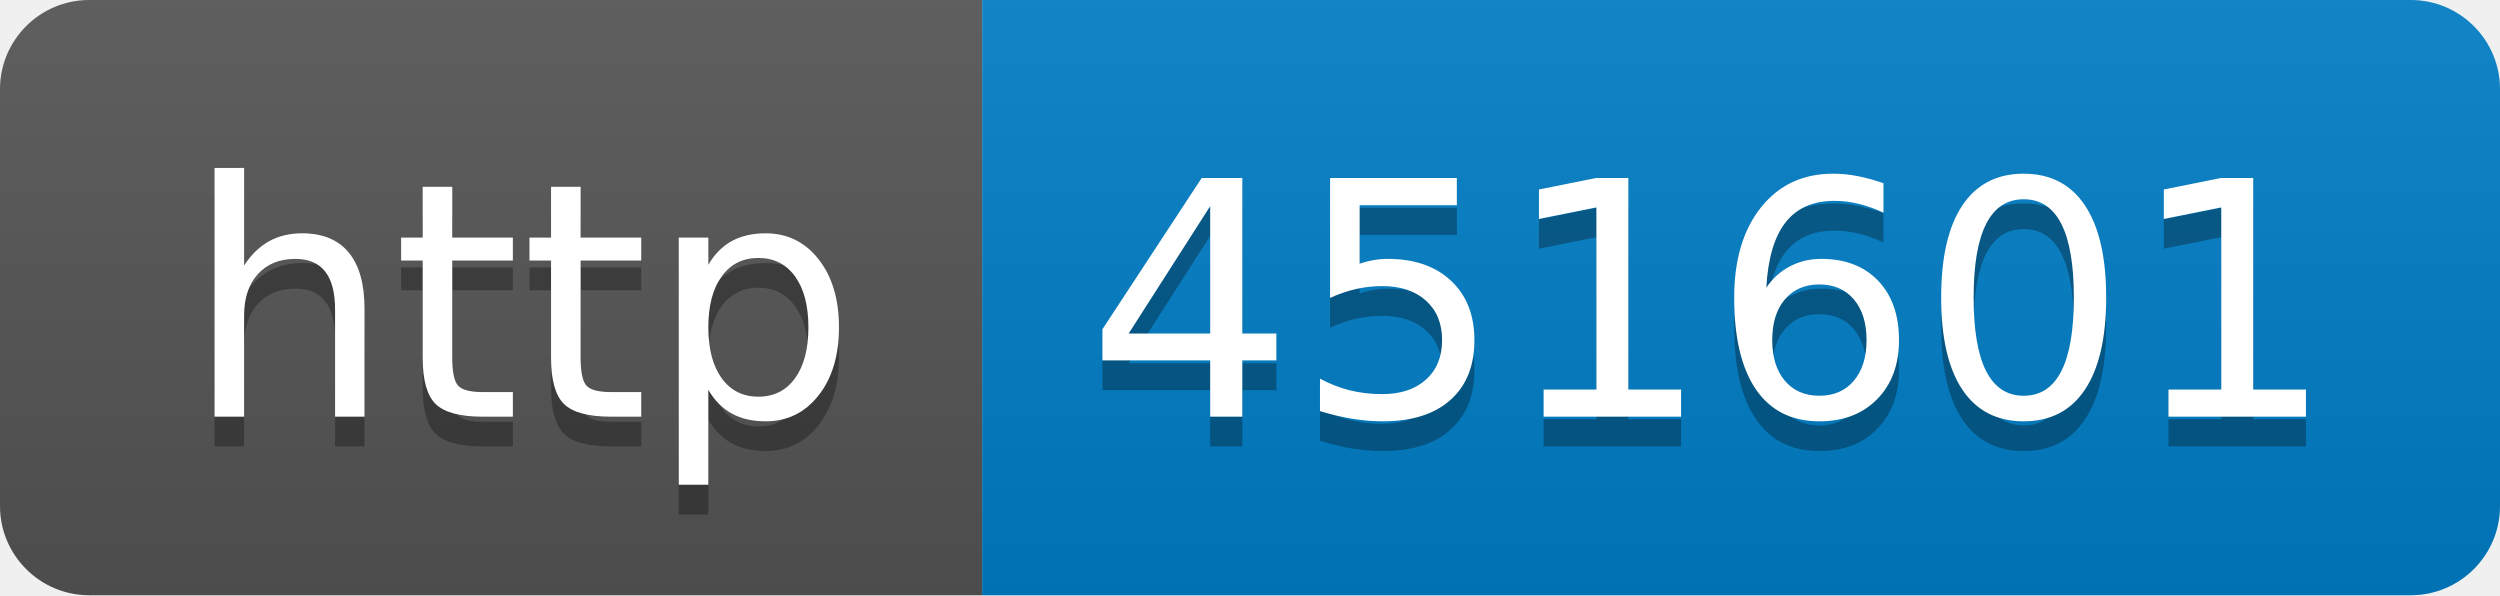
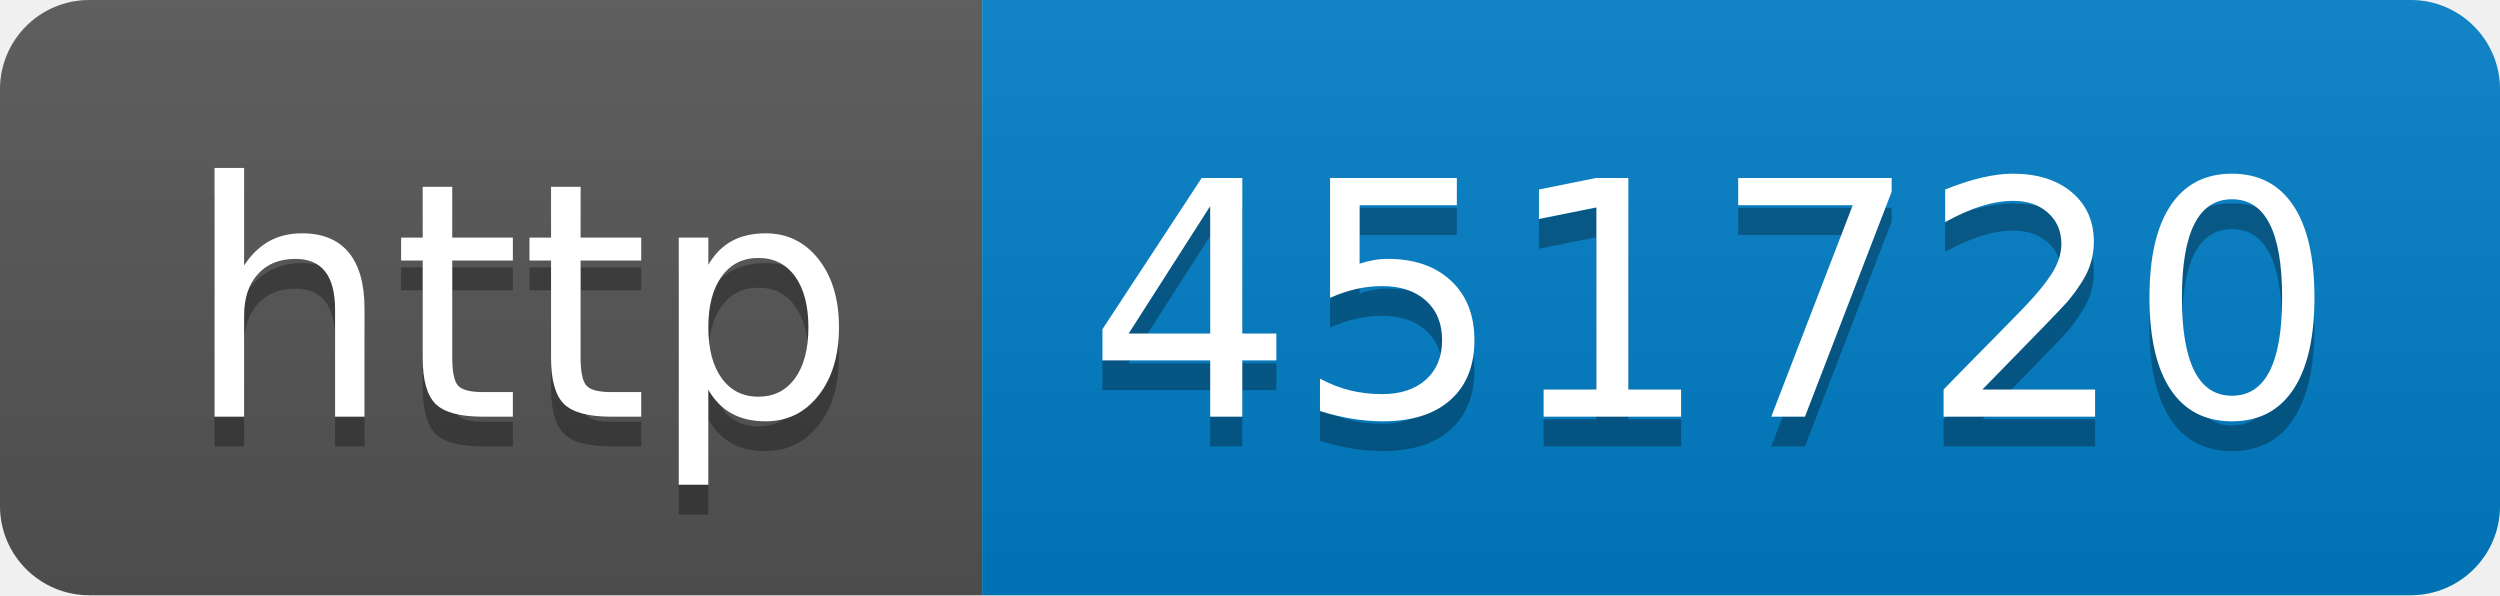
- <svg xmlns="http://www.w3.org/2000/svg" width="84" height="20" role="img" aria-label="http: 451601">
+ <svg xmlns="http://www.w3.org/2000/svg" width="84" height="20" role="img" aria-label="http: 451720">
  <linearGradient id="s" x2="0" y2="100%">
    <stop offset="0" stop-color="#bbb" stop-opacity=".1" />
    <stop offset="1" stop-opacity=".1" />
  </linearGradient>
  <clipPath id="r">
    <rect width="84" height="20" rx="3" fill="#fff" />
  </clipPath>
  <g clip-path="url(#r)">
    <rect width="33" height="20" fill="#555" />
    <rect x="33" width="51" height="20" fill="#007ec6" />
    <rect width="84" height="20" fill="url(#s)" />
  </g>
  <g fill="#fff" text-anchor="middle" font-family="Verdana,Geneva,DejaVu Sans,sans-serif" text-rendering="geometricPrecision" font-size="110">
    <text aria-hidden="true" x="175" y="150" fill="#010101" fill-opacity=".3" transform="scale(.1)" textLength="230">http</text>
    <text x="175" y="140" transform="scale(.1)" fill="#fff" textLength="230">http</text>
-     <text aria-hidden="true" x="575" y="150" fill="#010101" fill-opacity=".3" transform="scale(.1)" textLength="410">451601</text>
-     <text x="575" y="140" transform="scale(.1)" fill="#fff" textLength="410">451601</text>
+     <text aria-hidden="true" x="575" y="150" fill="#010101" fill-opacity=".3" transform="scale(.1)" textLength="410">451720</text>
+     <text x="575" y="140" transform="scale(.1)" fill="#fff" textLength="410">451720</text>
  </g>
</svg>
